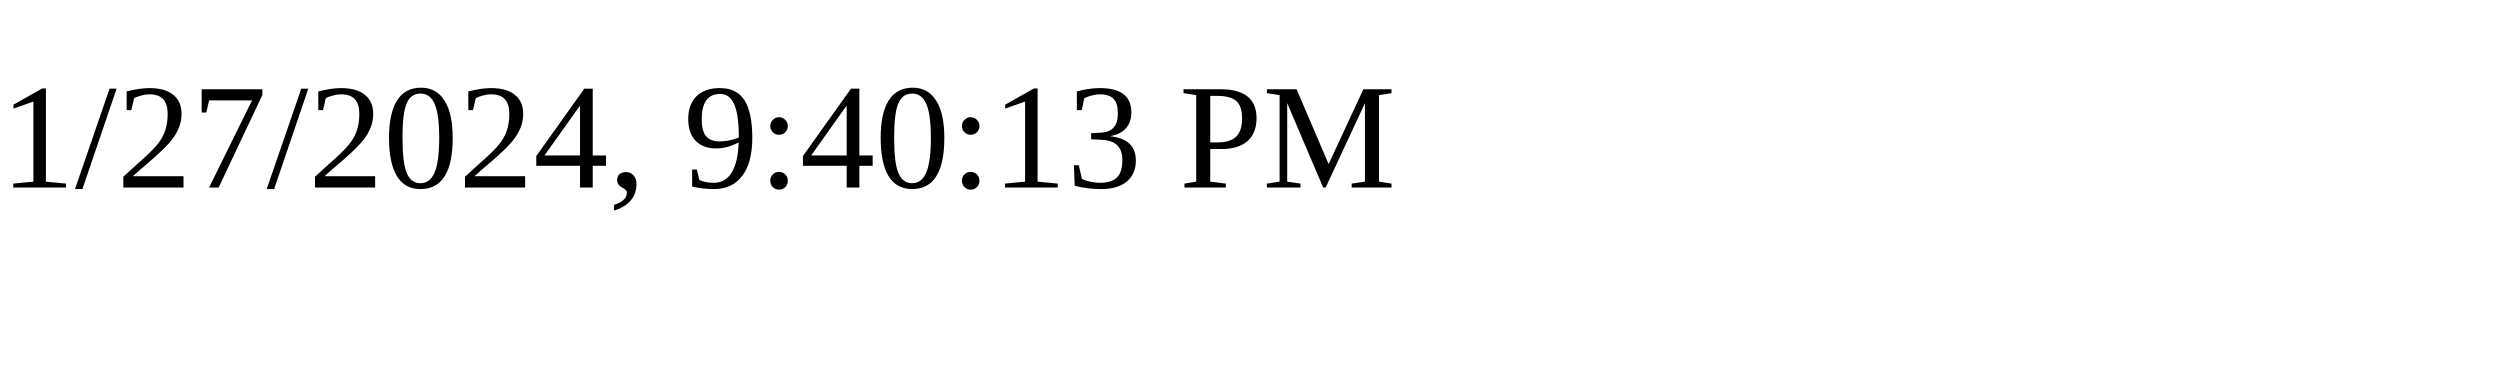
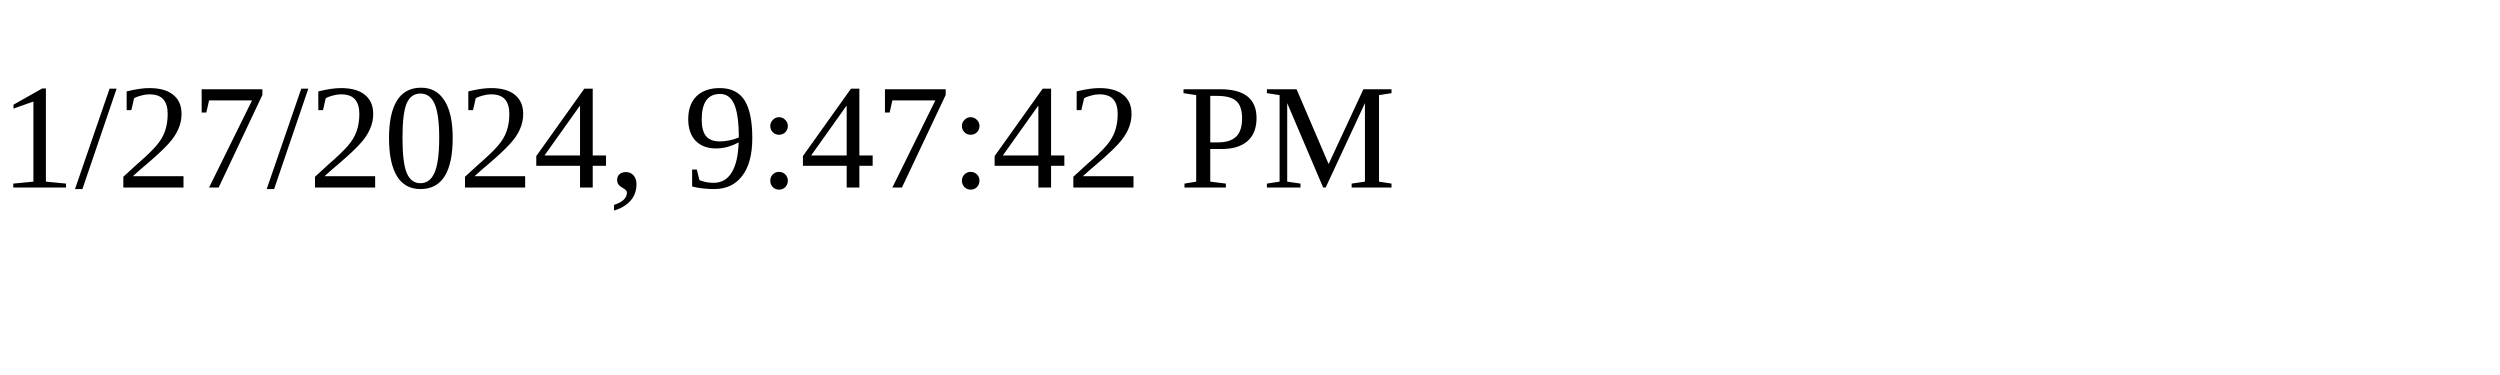
<svg xmlns="http://www.w3.org/2000/svg" height="30" width="200">
-   <text x="0" y="15">1/27/2024, 9:40:13 PM</text>
+   <text x="0" y="15">1/27/2024, 9:47:42 PM</text>
</svg>
